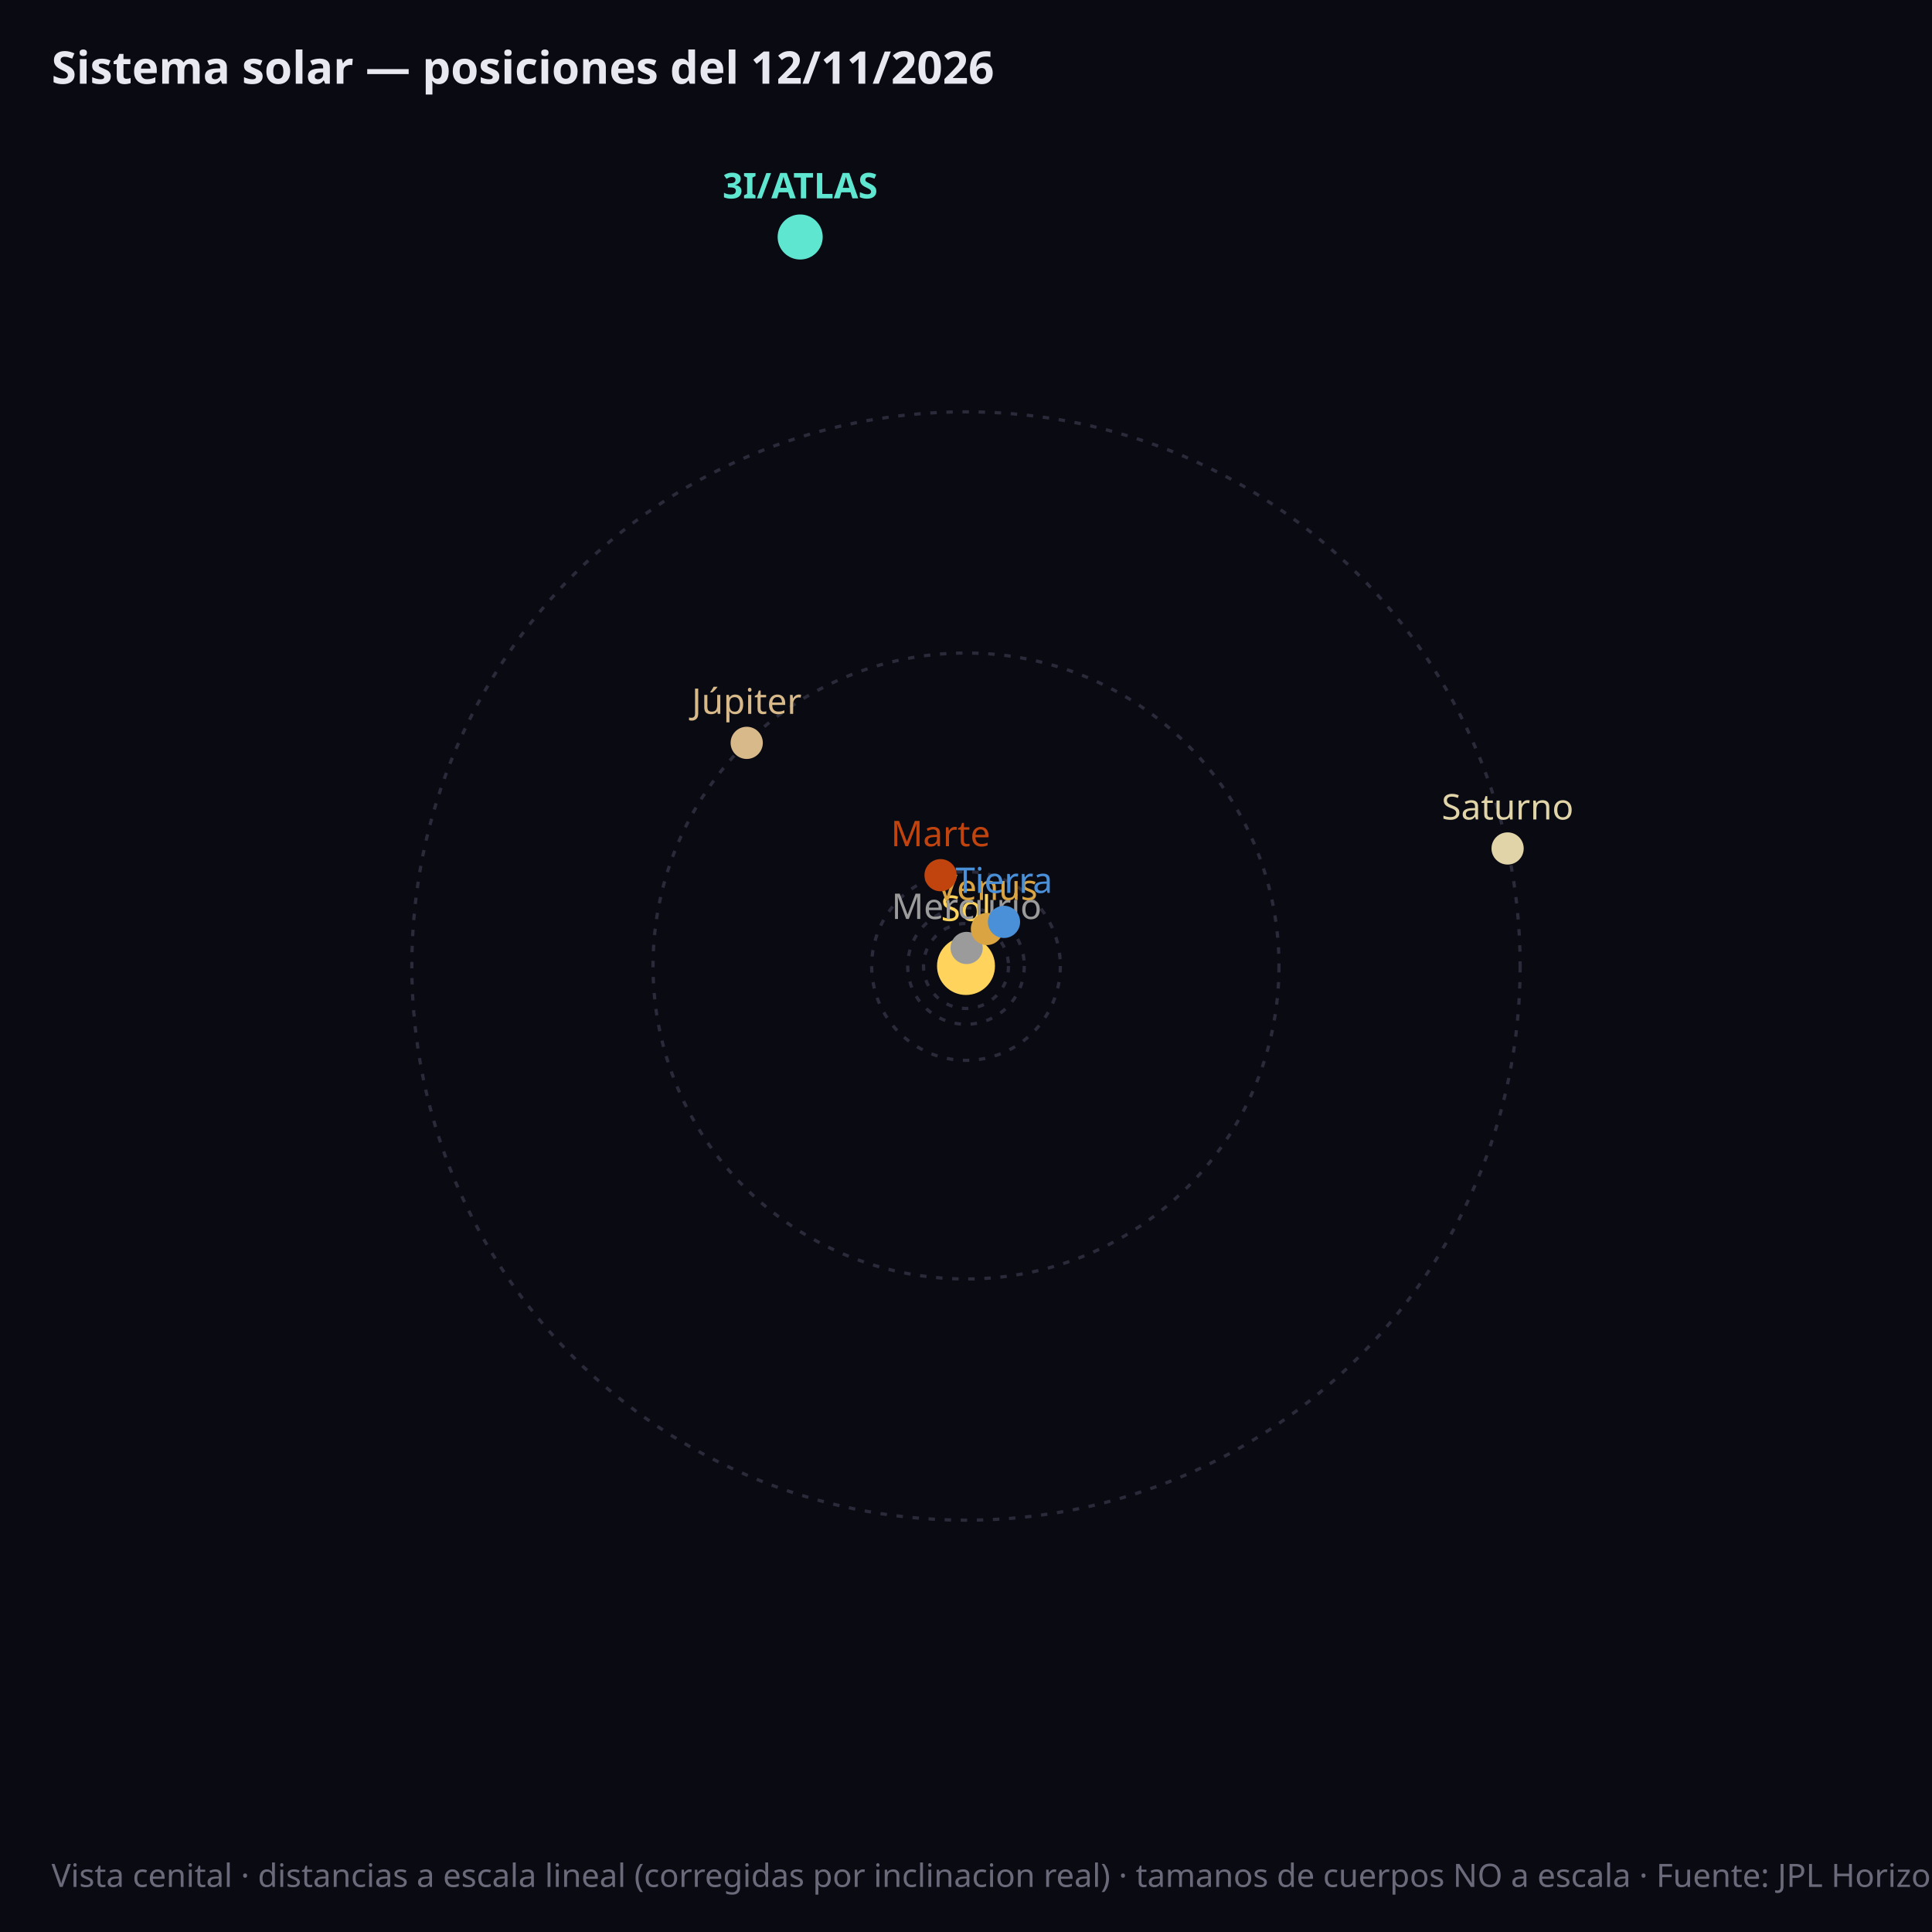
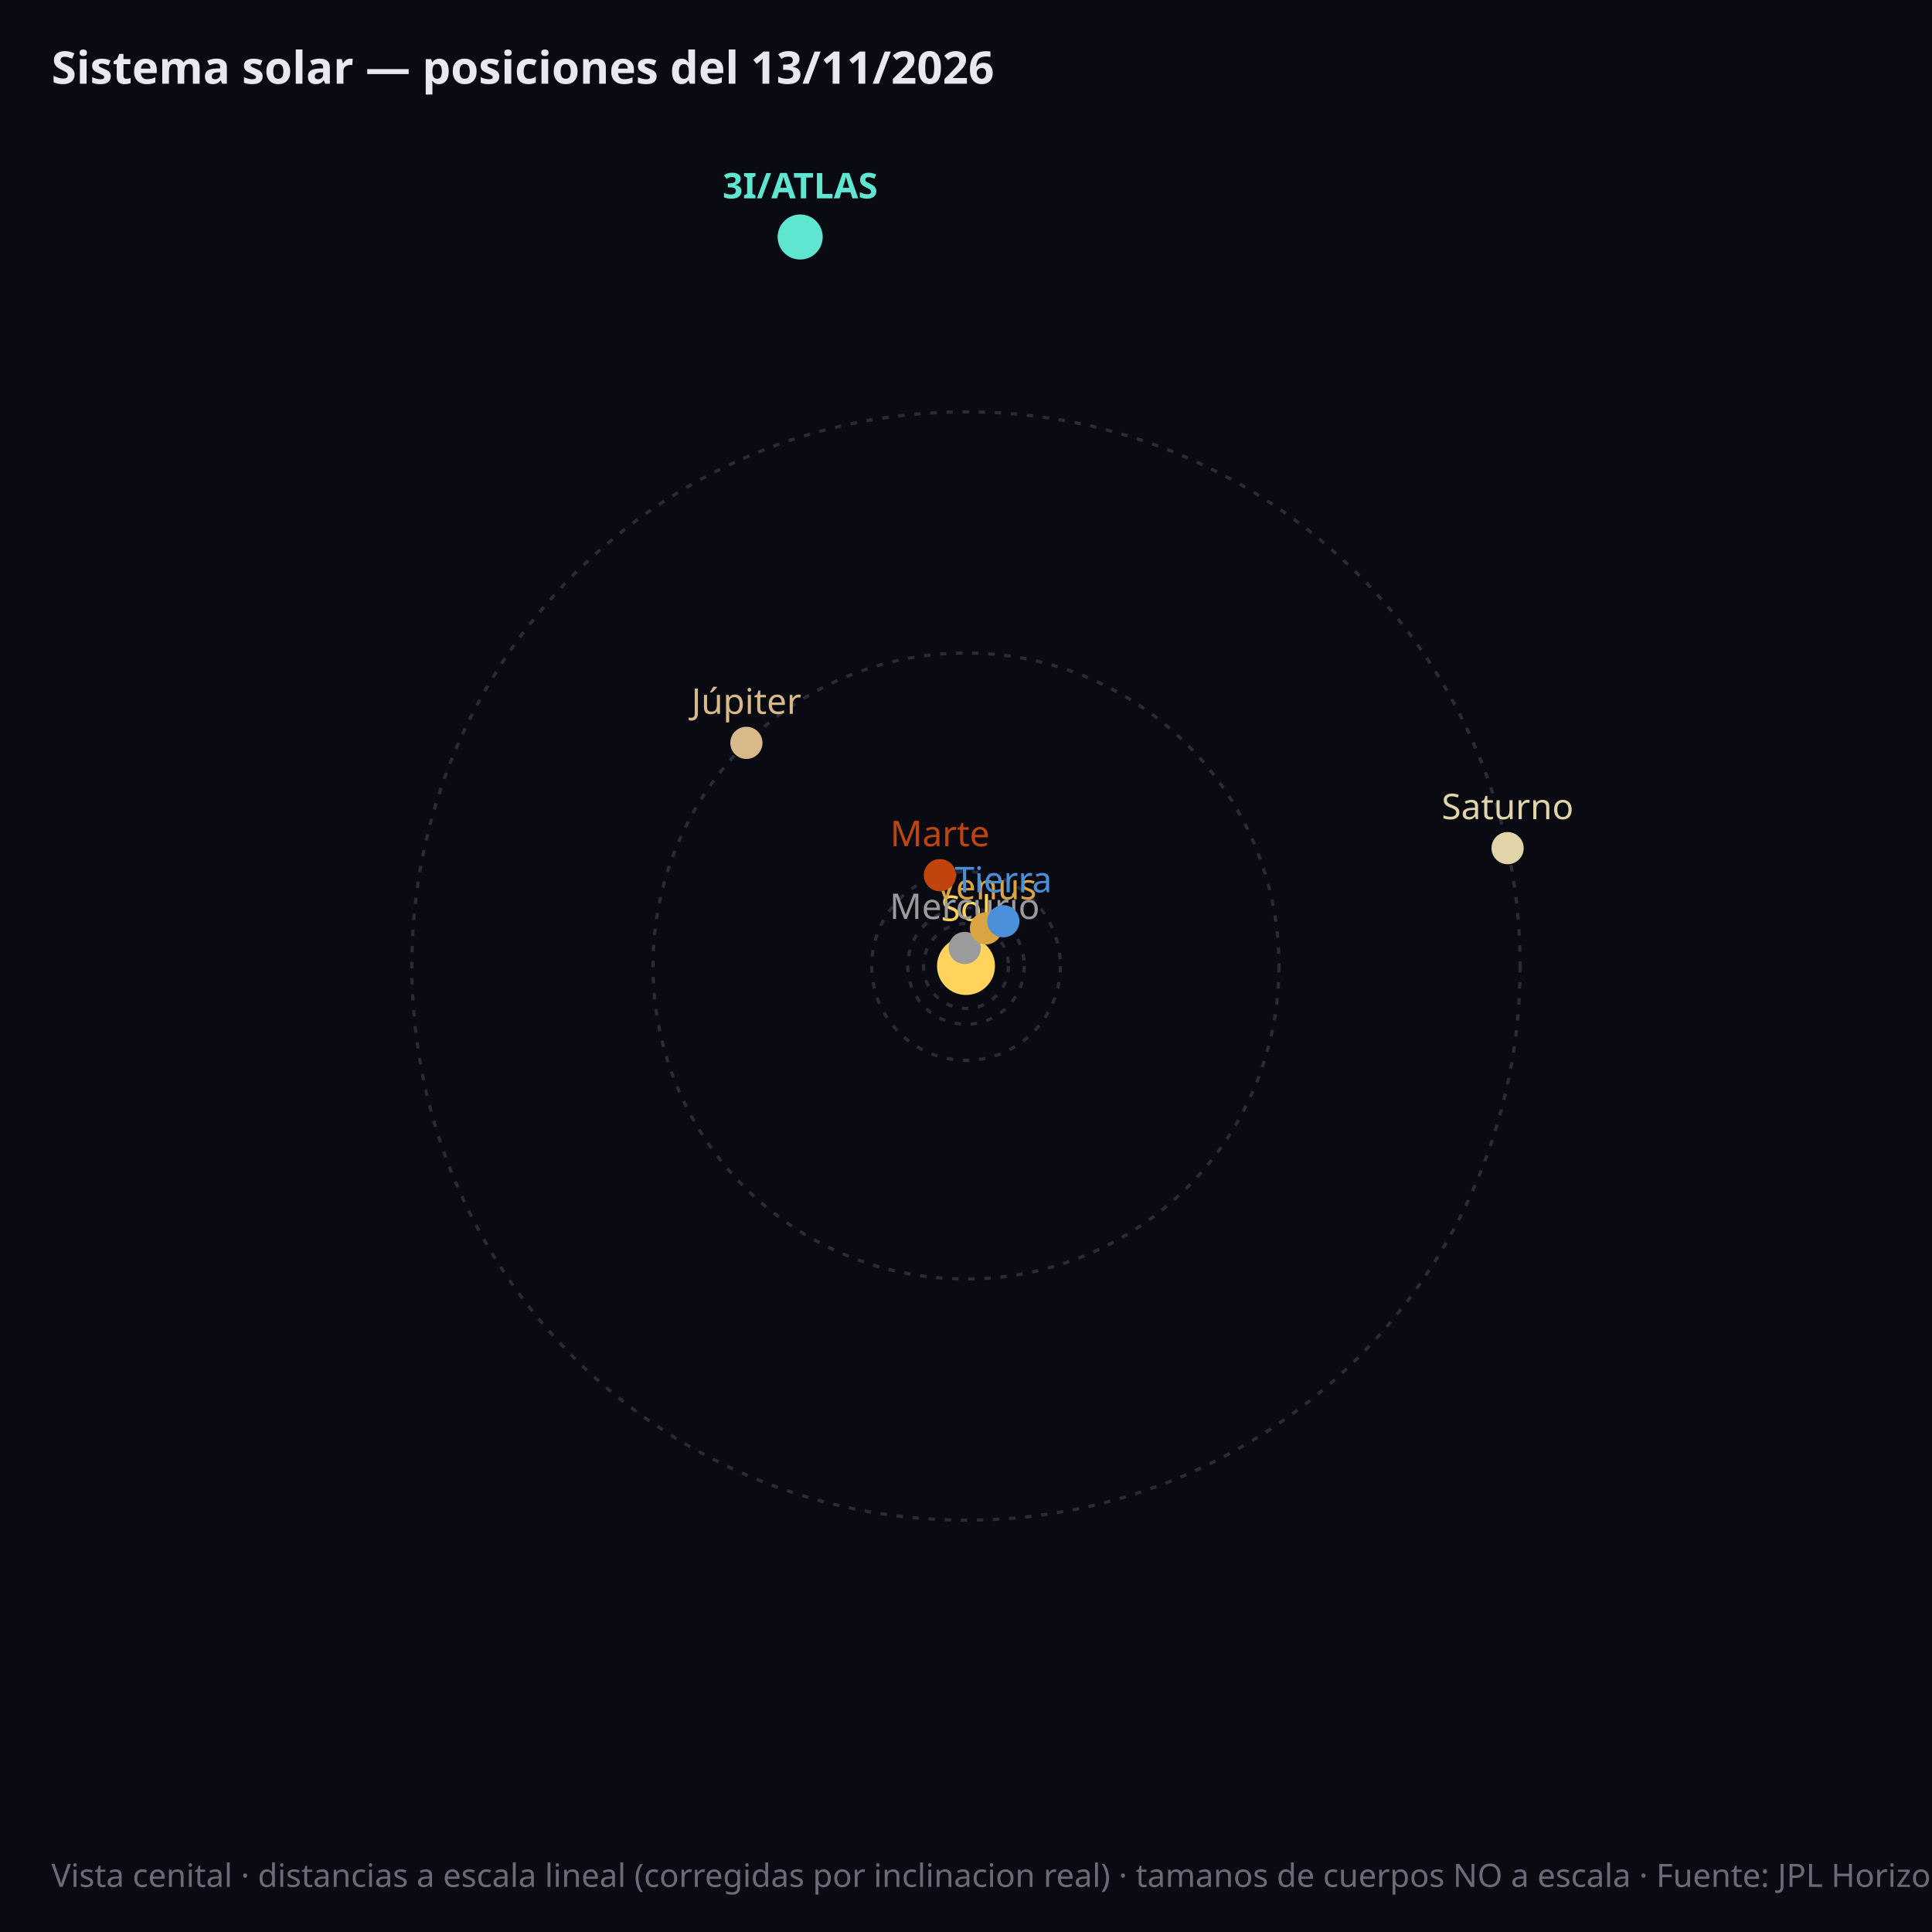
<svg xmlns="http://www.w3.org/2000/svg" viewBox="0 0 600 600" font-family="sans-serif">
  <rect width="600" height="600" fill="#0a0a12" />
-   <circle cx="300.0" cy="300.0" r="5.6" fill="none" stroke="#2a2a3a" stroke-width="1" stroke-dasharray="2,3" />
+   <circle cx="300.0" cy="300.0" r="5.7" fill="none" stroke="#2a2a3a" stroke-width="1" stroke-dasharray="2,3" />
  <circle cx="300.0" cy="300.0" r="13.2" fill="none" stroke="#2a2a3a" stroke-width="1" stroke-dasharray="2,3" />
  <circle cx="300.0" cy="300.0" r="18.1" fill="none" stroke="#2a2a3a" stroke-width="1" stroke-dasharray="2,3" />
  <circle cx="300.0" cy="300.0" r="29.3" fill="none" stroke="#2a2a3a" stroke-width="1" stroke-dasharray="2,3" />
  <circle cx="300.0" cy="300.0" r="97.2" fill="none" stroke="#2a2a3a" stroke-width="1" stroke-dasharray="2,3" />
  <circle cx="300.0" cy="300.0" r="172.1" fill="none" stroke="#2a2a3a" stroke-width="1" stroke-dasharray="2,3" />
  <circle cx="300.0" cy="300.0" r="9" fill="#ffd35c" />
  <text x="300.0" y="286.0" fill="#ffd35c" font-size="11" text-anchor="middle">Sol</text>
-   <circle cx="300.2" cy="294.4" r="5" fill="#9b9b9b" />
-   <text x="300.2" y="285.4" fill="#9b9b9b" font-size="11" font-weight="normal" text-anchor="middle">Mercurio</text>
-   <circle cx="306.5" cy="288.5" r="5" fill="#d9a441" />
-   <text x="306.5" y="279.5" fill="#d9a441" font-size="11" font-weight="normal" text-anchor="middle">Venus</text>
-   <circle cx="311.8" cy="286.3" r="5" fill="#4a90d9" />
-   <text x="311.8" y="277.3" fill="#4a90d9" font-size="11" font-weight="normal" text-anchor="middle">Tierra</text>
-   <circle cx="292.1" cy="271.8" r="5" fill="#c1440e" />
-   <text x="292.1" y="262.8" fill="#c1440e" font-size="11" font-weight="normal" text-anchor="middle">Marte</text>
-   <circle cx="231.9" cy="230.7" r="5" fill="#d8b98a" />
-   <text x="231.9" y="221.7" fill="#d8b98a" font-size="11" font-weight="normal" text-anchor="middle">Júpiter</text>
-   <circle cx="468.2" cy="263.5" r="5" fill="#e0d4a8" />
-   <text x="468.2" y="254.5" fill="#e0d4a8" font-size="11" font-weight="normal" text-anchor="middle">Saturno</text>
+   <circle cx="299.6" cy="294.4" r="5" fill="#9b9b9b" />
+   <text x="299.6" y="285.4" fill="#9b9b9b" font-size="11" font-weight="normal" text-anchor="middle">Mercurio</text>
+   <circle cx="306.2" cy="288.3" r="5" fill="#d9a441" />
+   <text x="306.2" y="279.3" fill="#d9a441" font-size="11" font-weight="normal" text-anchor="middle">Venus</text>
+   <circle cx="311.6" cy="286.1" r="5" fill="#4a90d9" />
+   <text x="311.6" y="277.1" fill="#4a90d9" font-size="11" font-weight="normal" text-anchor="middle">Tierra</text>
+   <circle cx="291.9" cy="271.8" r="5" fill="#c1440e" />
+   <text x="291.9" y="262.8" fill="#c1440e" font-size="11" font-weight="normal" text-anchor="middle">Marte</text>
+   <circle cx="231.8" cy="230.7" r="5" fill="#d8b98a" />
+   <text x="231.8" y="221.7" fill="#d8b98a" font-size="11" font-weight="normal" text-anchor="middle">Júpiter</text>
+   <circle cx="468.2" cy="263.4" r="5" fill="#e0d4a8" />
+   <text x="468.2" y="254.4" fill="#e0d4a8" font-size="11" font-weight="normal" text-anchor="middle">Saturno</text>
  <circle cx="248.5" cy="73.6" r="7" fill="#5ee6d0" />
  <text x="248.5" y="61.6" fill="#5ee6d0" font-size="11" font-weight="bold" text-anchor="middle">3I/ATLAS</text>
-   <text x="16" y="26" fill="#e8e8f0" font-size="14" font-weight="bold">Sistema solar — posiciones del 12/11/2026</text>
+   <text x="16" y="26" fill="#e8e8f0" font-size="14" font-weight="bold">Sistema solar — posiciones del 13/11/2026</text>
  <text x="16" y="586" fill="#6a6a7a" font-size="10">Vista cenital · distancias a escala lineal (corregidas por inclinacion real) · tamanos de cuerpos NO a escala · Fuente: JPL Horizons (NASA)</text>
</svg>
